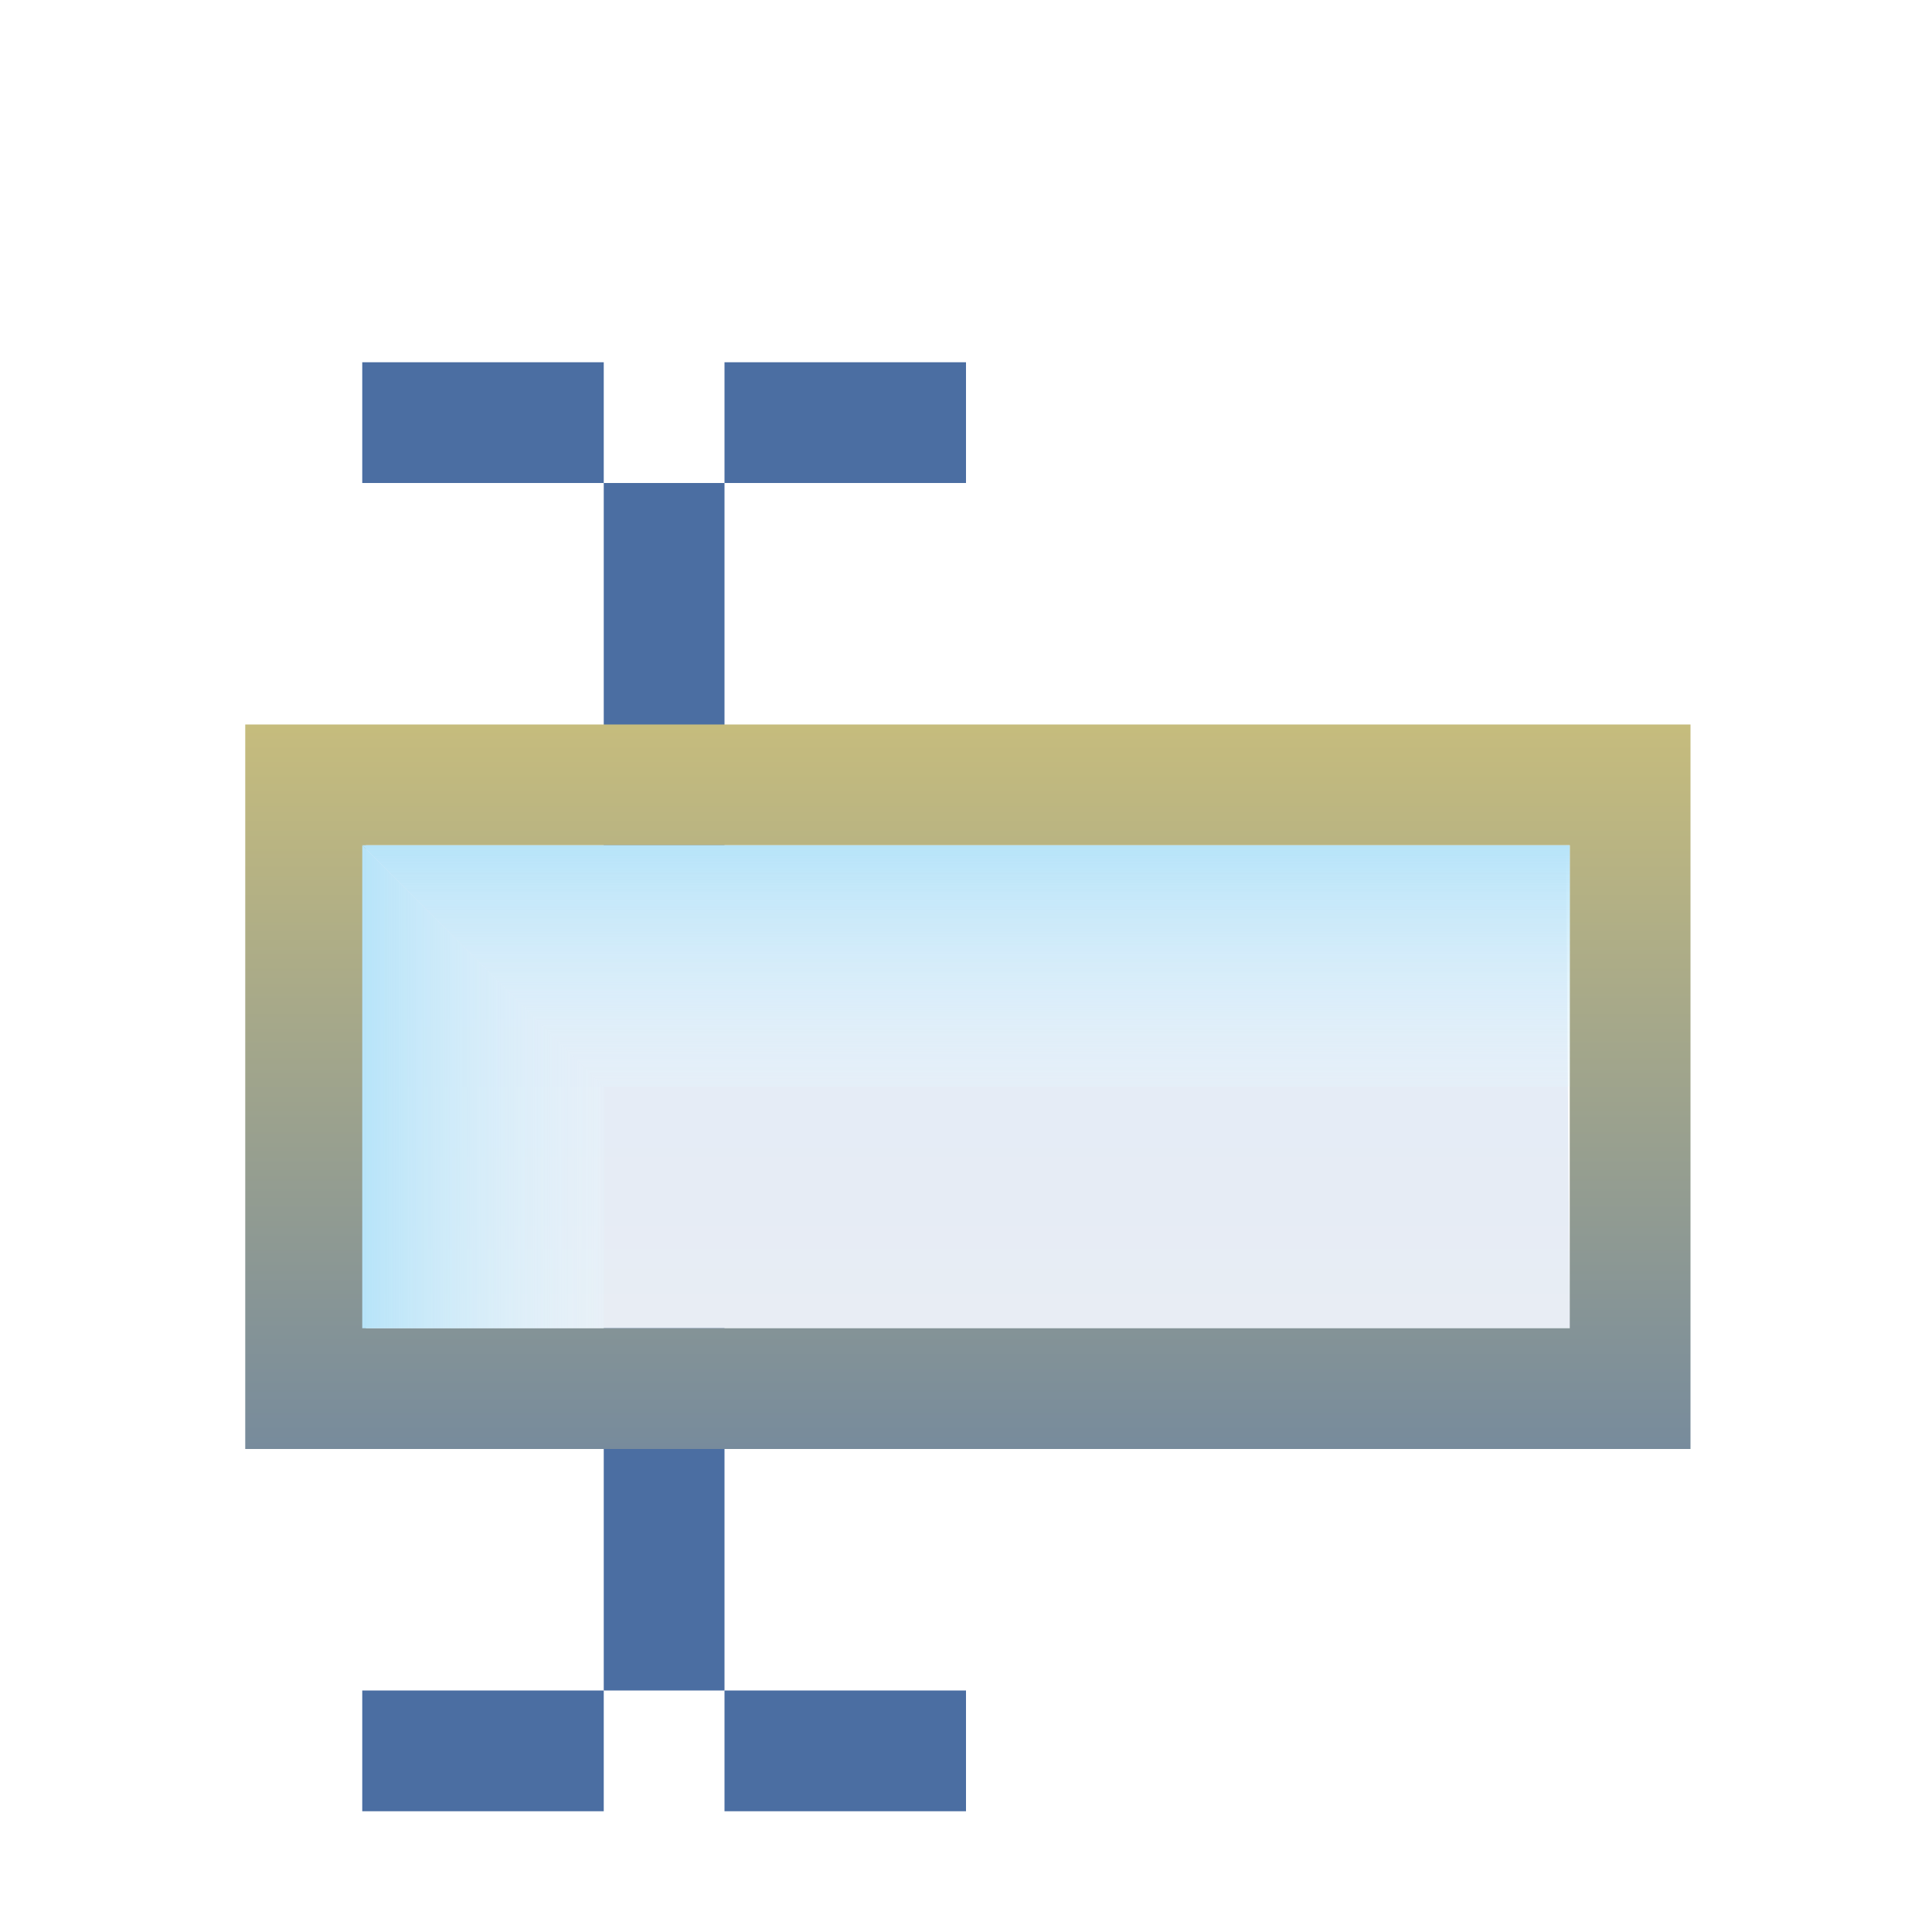
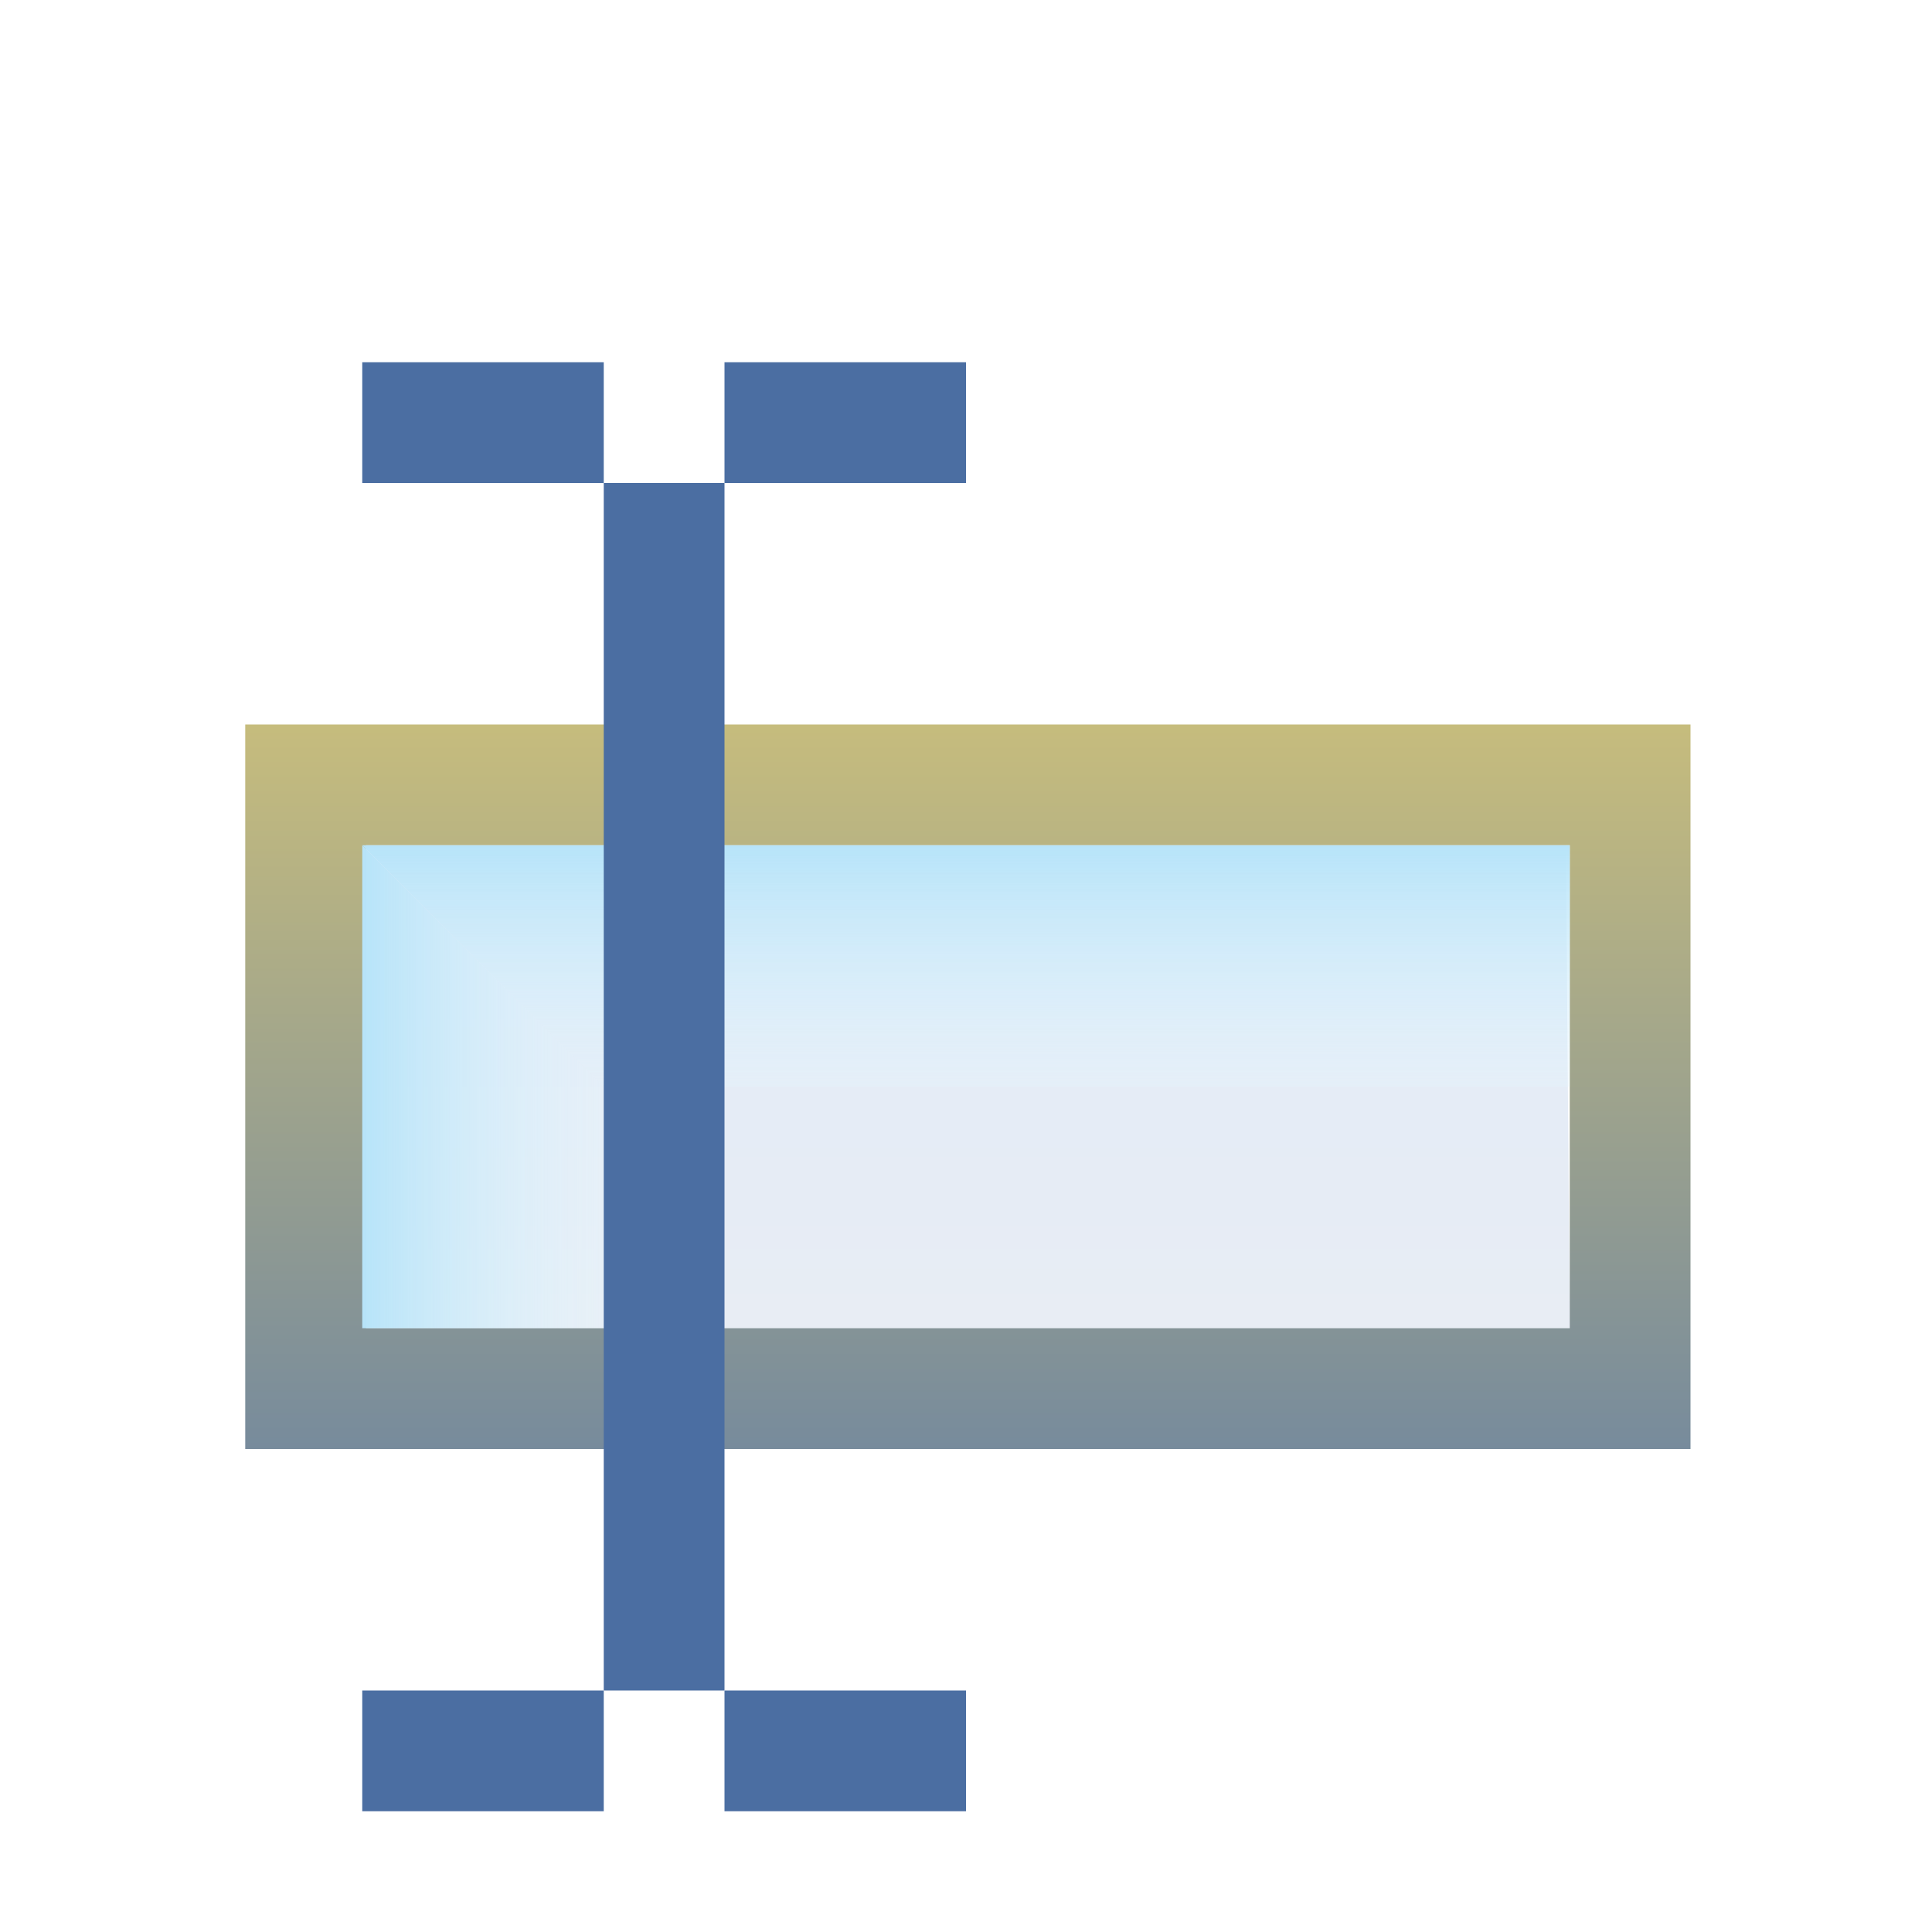
<svg xmlns="http://www.w3.org/2000/svg" xmlns:xlink="http://www.w3.org/1999/xlink" width="16" height="16" id="svg2" version="1.1">
  <defs id="defs4">
    <linearGradient gradientTransform="translate(-20,-1)" gradientUnits="userSpaceOnUse" y2="1051.362" x2="28" y1="1047.362" x1="28" id="linearGradient4889-2" xlink:href="#linearGradient4883-4" />
    <linearGradient id="linearGradient4883-4">
      <stop id="stop4885-5" offset="0" style="stop-color:#e1eaf8;stop-opacity:1" />
      <stop id="stop4887-5" offset="1" style="stop-color:#e8edf4;stop-opacity:1" />
    </linearGradient>
    <linearGradient gradientUnits="userSpaceOnUse" y2="1051.362" x2="9" y1="1045.362" x1="9" id="linearGradient4852" xlink:href="#linearGradient4845" />
    <linearGradient id="linearGradient4845">
      <stop id="stop4847" offset="0" style="stop-color:#c6bc7d;stop-opacity:1" />
      <stop id="stop4849" offset="1" style="stop-color:#778b9c;stop-opacity:1" />
    </linearGradient>
    <linearGradient xlink:href="#linearGradient4910-4-4" id="linearGradient5062-9" gradientUnits="userSpaceOnUse" gradientTransform="translate(18,-4)" x1="-12" y1="1047.362" x2="-15" y2="1047.362" />
    <linearGradient id="linearGradient4910-4-4">
      <stop id="stop4912-8-8" offset="0" style="stop-color:#ffffff;stop-opacity:0" />
      <stop id="stop4914-8-8" offset="1" style="stop-color:#b7e4f9;stop-opacity:1" />
    </linearGradient>
    <linearGradient gradientTransform="translate(18,-4)" xlink:href="#linearGradient4994-4-7" id="linearGradient4975-2-1" gradientUnits="userSpaceOnUse" x1="-11" y1="1050.362" x2="-11" y2="1053.362" />
    <linearGradient id="linearGradient4994-4-7">
      <stop style="stop-color:#b7e4f9;stop-opacity:1" offset="0" id="stop4996-5-4" />
      <stop style="stop-color:#ffffff;stop-opacity:0;" offset="1" id="stop4998-5-0" />
    </linearGradient>
  </defs>
  <g id="layer1" transform="translate(0,-1036.362)">
    <rect style="fill:#4b6ea2;fill-opacity:1;stroke:none;display:inline" id="rect4115" width="2" height="1" x="3" y="1039.362" />
    <rect style="fill:#4b6ea2;fill-opacity:1;stroke:none;display:inline" id="rect4115-1" width="2" height="1" x="6" y="1039.362" />
    <rect style="fill:#4b6ea2;fill-opacity:1;stroke:none;display:inline" id="rect4115-7" width="2" height="1" x="3" y="1050.362" />
    <rect style="fill:#4b6ea2;fill-opacity:1;stroke:none;display:inline" id="rect4115-1-4" width="2" height="1" x="6" y="1050.362" />
-     <rect style="fill:#4b6ea2;fill-opacity:1;stroke:none;display:inline" id="rect4115-1-4-0" width="1" height="10" x="5" y="1040.362" />
    <g style="display:inline" id="layer1-2" transform="translate(0,-3)">
      <path id="rect3997-9-1-1" d="m 3,1046.362 9.969,0 0.031,4 -9.969,0 z" style="font-size:medium;font-style:normal;font-variant:normal;font-weight:normal;font-stretch:normal;text-indent:0;text-align:start;text-decoration:none;line-height:normal;letter-spacing:normal;word-spacing:normal;text-transform:none;direction:ltr;block-progression:tb;writing-mode:lr-tb;text-anchor:start;baseline-shift:baseline;color:#000000;fill:url(#linearGradient4889-2);fill-opacity:1;fill-rule:nonzero;stroke:none;stroke-width:1;marker:none;visibility:visible;display:inline;overflow:visible;enable-background:accumulate;font-family:Sans;-inkscape-font-specification:Sans" />
      <path id="rect3997-9-1" d="m 2.031,1045.362 0,6 11.969,0 0,-6 z m 1,1 9.969,0 0,4 -9.969,0 z" style="font-size:medium;font-style:normal;font-variant:normal;font-weight:normal;font-stretch:normal;text-indent:0;text-align:start;text-decoration:none;line-height:normal;letter-spacing:normal;word-spacing:normal;text-transform:none;direction:ltr;block-progression:tb;writing-mode:lr-tb;text-anchor:start;baseline-shift:baseline;color:#000000;fill:url(#linearGradient4852);fill-opacity:1;fill-rule:nonzero;stroke:none;stroke-width:1;marker:none;visibility:visible;display:inline;overflow:visible;enable-background:accumulate;font-family:Sans;-inkscape-font-specification:Sans" />
      <path id="rect4853-82-7" d="m 5,1048.362 0,2 -2,0 0,-4 z" style="fill:url(#linearGradient5062-9);fill-opacity:1;stroke:none;display:inline" />
      <path id="rect4853-82-0" d="m 5,1048.362 8,0 0,-2 -10,0 z" style="fill:url(#linearGradient4975-2-1);fill-opacity:1;stroke:none;display:inline" />
    </g>
+     <rect style="fill:#4b6ea2;fill-opacity:1;stroke:none;display:inline" id="rect4115-1-4-0" width="1" height="10" x="5" y="1040.362" />
  </g>
</svg>
